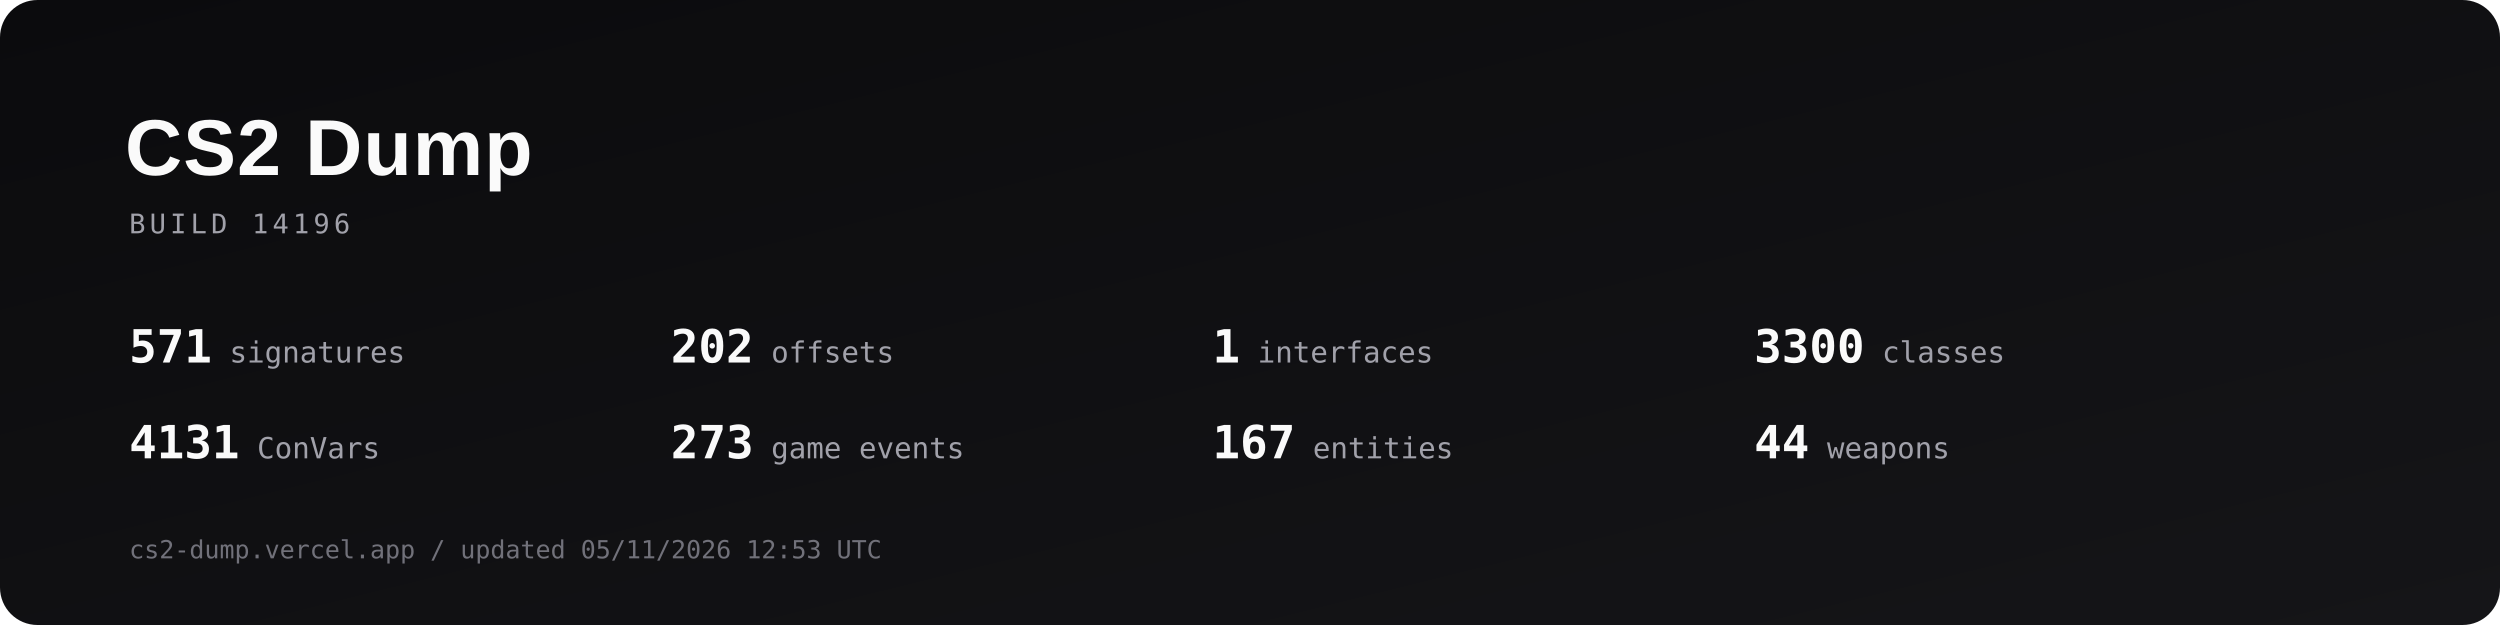
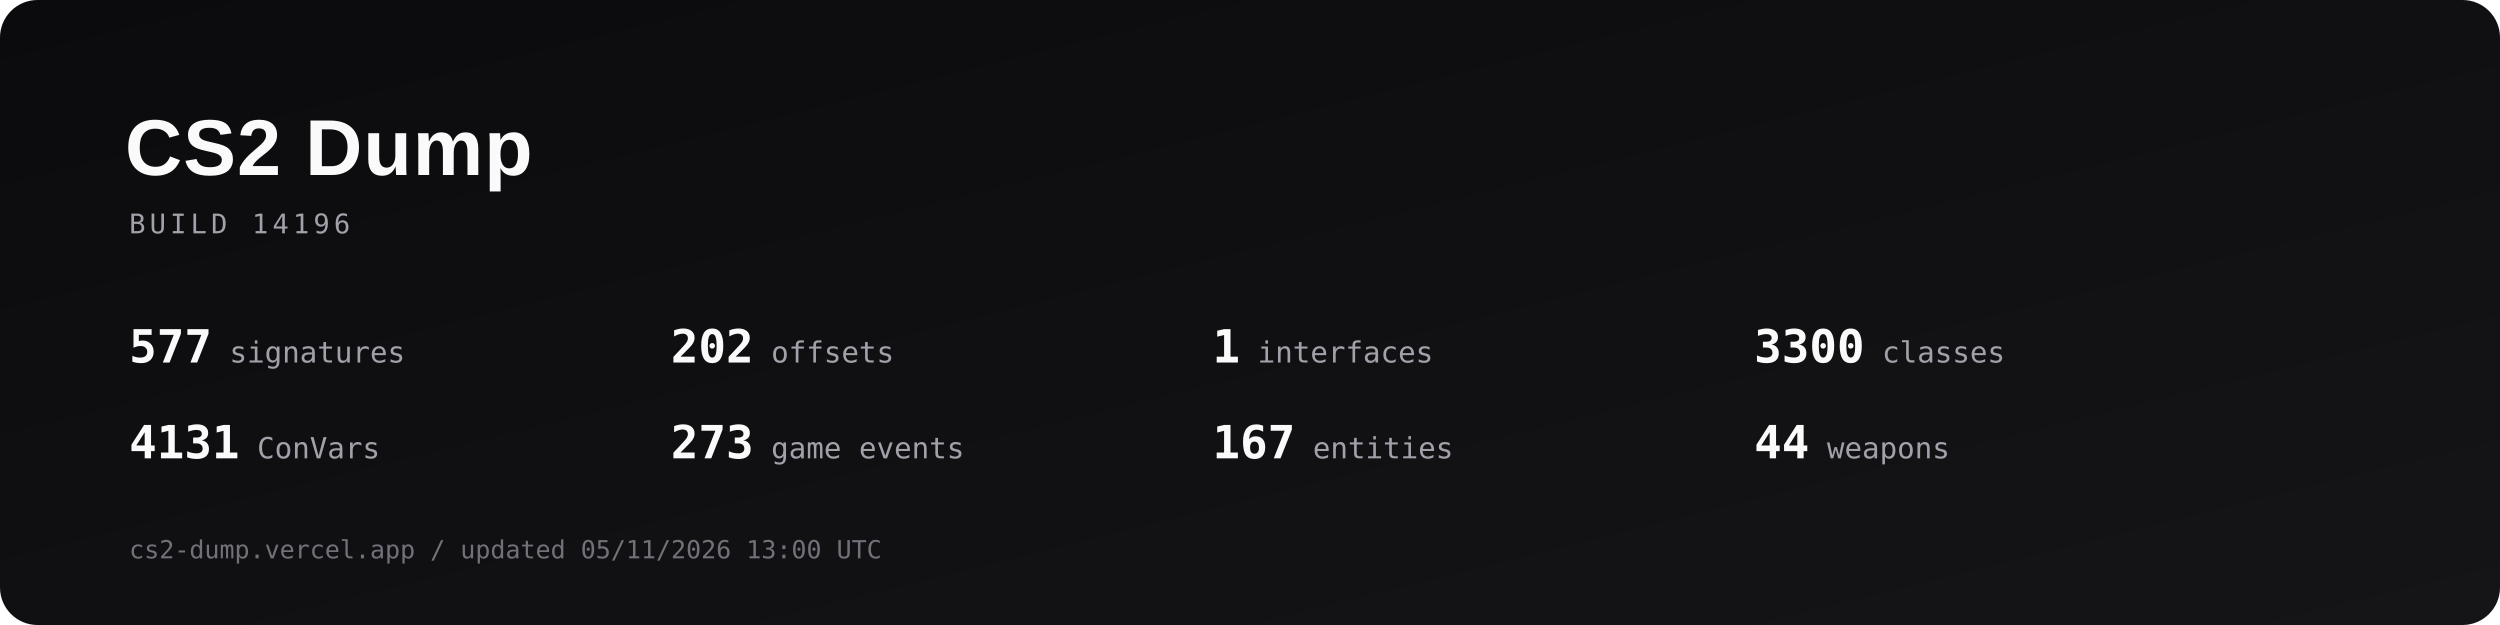
<svg xmlns="http://www.w3.org/2000/svg" width="1200" height="300" viewBox="0 0 1200 300" role="img" aria-label="CS2 Dump build 14196">
  <defs>
    <linearGradient id="bg" x1="0" y1="0" x2="1" y2="1">
      <stop offset="0" stop-color="#0b0b0d" />
      <stop offset="1" stop-color="#151518" />
    </linearGradient>
  </defs>
  <rect width="1200" height="300" rx="18" fill="url(#bg)" />
  <text x="60" y="84" fill="#fafafa" font-family="Segoe UI, Arial, sans-serif" font-size="38" font-weight="700" letter-spacing="0.5">CS2 Dump</text>
  <text x="62" y="112" fill="#a1a1aa" font-family="Consolas, monospace" font-size="13" letter-spacing="2">BUILD 14196</text>
  <g font-family="Consolas, monospace" fill="#a1a1aa" font-size="14">
    <text x="62" y="174">
-       <tspan fill="#fafafa" font-size="22" font-weight="700">571</tspan>  signatures</text>
+       <tspan fill="#fafafa" font-size="22" font-weight="700">577</tspan>  signatures</text>
    <text x="322" y="174">
      <tspan fill="#fafafa" font-size="22" font-weight="700">202</tspan>  offsets</text>
    <text x="582" y="174">
      <tspan fill="#fafafa" font-size="22" font-weight="700">1</tspan>  interfaces</text>
    <text x="842" y="174">
      <tspan fill="#fafafa" font-size="22" font-weight="700">3300</tspan>  classes</text>
    <text x="62" y="220">
      <tspan fill="#fafafa" font-size="22" font-weight="700">4131</tspan>  ConVars</text>
    <text x="322" y="220">
      <tspan fill="#fafafa" font-size="22" font-weight="700">273</tspan>  game events</text>
    <text x="582" y="220">
      <tspan fill="#fafafa" font-size="22" font-weight="700">167</tspan>  entities</text>
    <text x="842" y="220">
      <tspan fill="#fafafa" font-size="22" font-weight="700">44</tspan>  weapons</text>
  </g>
-   <text x="62" y="268" fill="#71717a" font-family="Consolas, monospace" font-size="12">cs2-dump.vercel.app  /  updated 05/11/2026 12:53 UTC</text>
+   <text x="62" y="268" fill="#71717a" font-family="Consolas, monospace" font-size="12">cs2-dump.vercel.app  /  updated 05/11/2026 13:00 UTC</text>
</svg>
